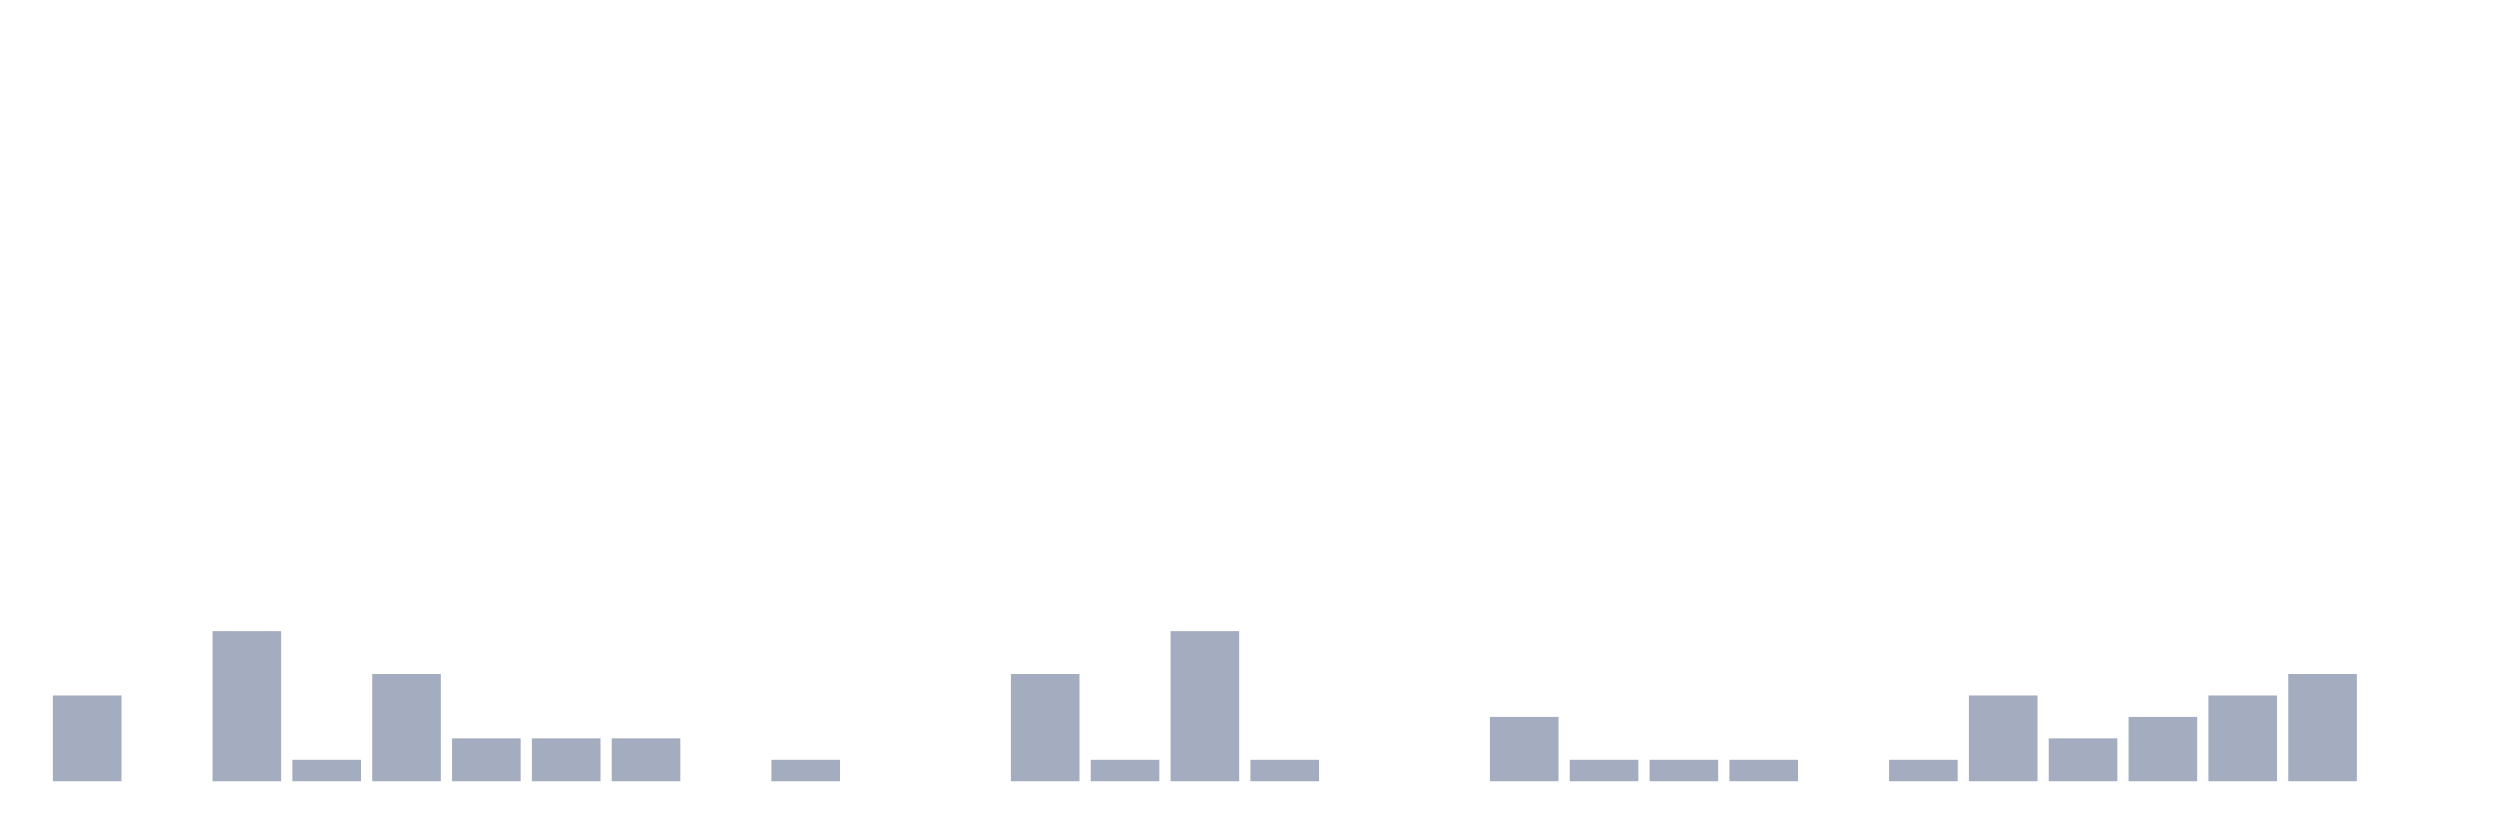
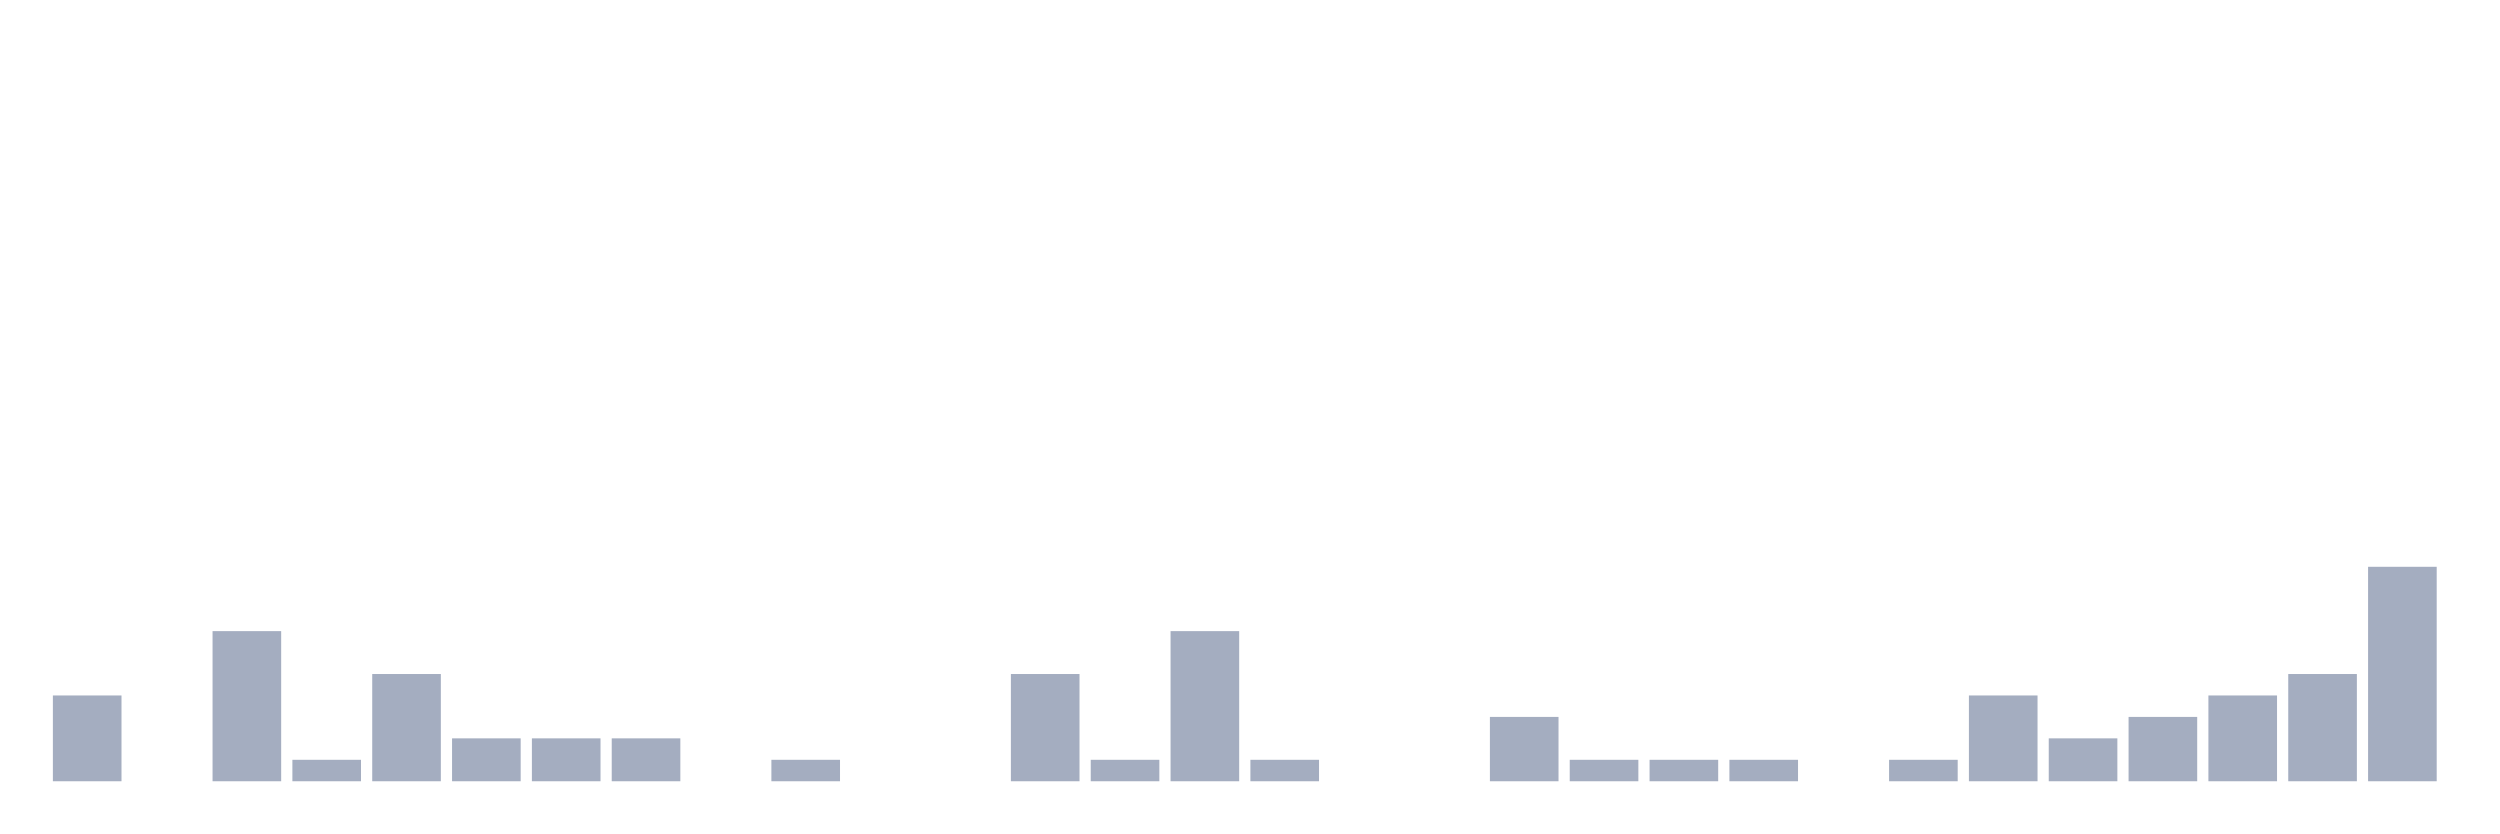
<svg xmlns="http://www.w3.org/2000/svg" viewBox="0 0 480 160">
  <g transform="translate(10,10)">
    <rect class="bar" x="0.153" width="13.175" y="123.529" height="16.471" fill="rgb(164,173,192)" />
    <rect class="bar" x="15.482" width="13.175" y="140" height="0" fill="rgb(164,173,192)" />
    <rect class="bar" x="30.81" width="13.175" y="111.176" height="28.824" fill="rgb(164,173,192)" />
    <rect class="bar" x="46.138" width="13.175" y="135.882" height="4.118" fill="rgb(164,173,192)" />
    <rect class="bar" x="61.466" width="13.175" y="119.412" height="20.588" fill="rgb(164,173,192)" />
    <rect class="bar" x="76.794" width="13.175" y="131.765" height="8.235" fill="rgb(164,173,192)" />
    <rect class="bar" x="92.123" width="13.175" y="131.765" height="8.235" fill="rgb(164,173,192)" />
    <rect class="bar" x="107.451" width="13.175" y="131.765" height="8.235" fill="rgb(164,173,192)" />
    <rect class="bar" x="122.779" width="13.175" y="140" height="0" fill="rgb(164,173,192)" />
    <rect class="bar" x="138.107" width="13.175" y="135.882" height="4.118" fill="rgb(164,173,192)" />
    <rect class="bar" x="153.436" width="13.175" y="140" height="0" fill="rgb(164,173,192)" />
    <rect class="bar" x="168.764" width="13.175" y="140" height="0" fill="rgb(164,173,192)" />
    <rect class="bar" x="184.092" width="13.175" y="119.412" height="20.588" fill="rgb(164,173,192)" />
    <rect class="bar" x="199.42" width="13.175" y="135.882" height="4.118" fill="rgb(164,173,192)" />
    <rect class="bar" x="214.748" width="13.175" y="111.176" height="28.824" fill="rgb(164,173,192)" />
    <rect class="bar" x="230.077" width="13.175" y="135.882" height="4.118" fill="rgb(164,173,192)" />
    <rect class="bar" x="245.405" width="13.175" y="140" height="0" fill="rgb(164,173,192)" />
    <rect class="bar" x="260.733" width="13.175" y="140" height="0" fill="rgb(164,173,192)" />
    <rect class="bar" x="276.061" width="13.175" y="127.647" height="12.353" fill="rgb(164,173,192)" />
    <rect class="bar" x="291.39" width="13.175" y="135.882" height="4.118" fill="rgb(164,173,192)" />
    <rect class="bar" x="306.718" width="13.175" y="135.882" height="4.118" fill="rgb(164,173,192)" />
    <rect class="bar" x="322.046" width="13.175" y="135.882" height="4.118" fill="rgb(164,173,192)" />
    <rect class="bar" x="337.374" width="13.175" y="140" height="0" fill="rgb(164,173,192)" />
    <rect class="bar" x="352.702" width="13.175" y="135.882" height="4.118" fill="rgb(164,173,192)" />
    <rect class="bar" x="368.031" width="13.175" y="123.529" height="16.471" fill="rgb(164,173,192)" />
    <rect class="bar" x="383.359" width="13.175" y="131.765" height="8.235" fill="rgb(164,173,192)" />
    <rect class="bar" x="398.687" width="13.175" y="127.647" height="12.353" fill="rgb(164,173,192)" />
    <rect class="bar" x="414.015" width="13.175" y="123.529" height="16.471" fill="rgb(164,173,192)" />
    <rect class="bar" x="429.344" width="13.175" y="119.412" height="20.588" fill="rgb(164,173,192)" />
-     <rect class="bar" x="444.672" width="13.175" y="140" height="0" fill="rgb(164,173,192)" />
+     <rect class="bar" x="444.672" width="13.175" y="98.824" height="41.176" fill="rgb(164,173,192)" />
  </g>
</svg>
